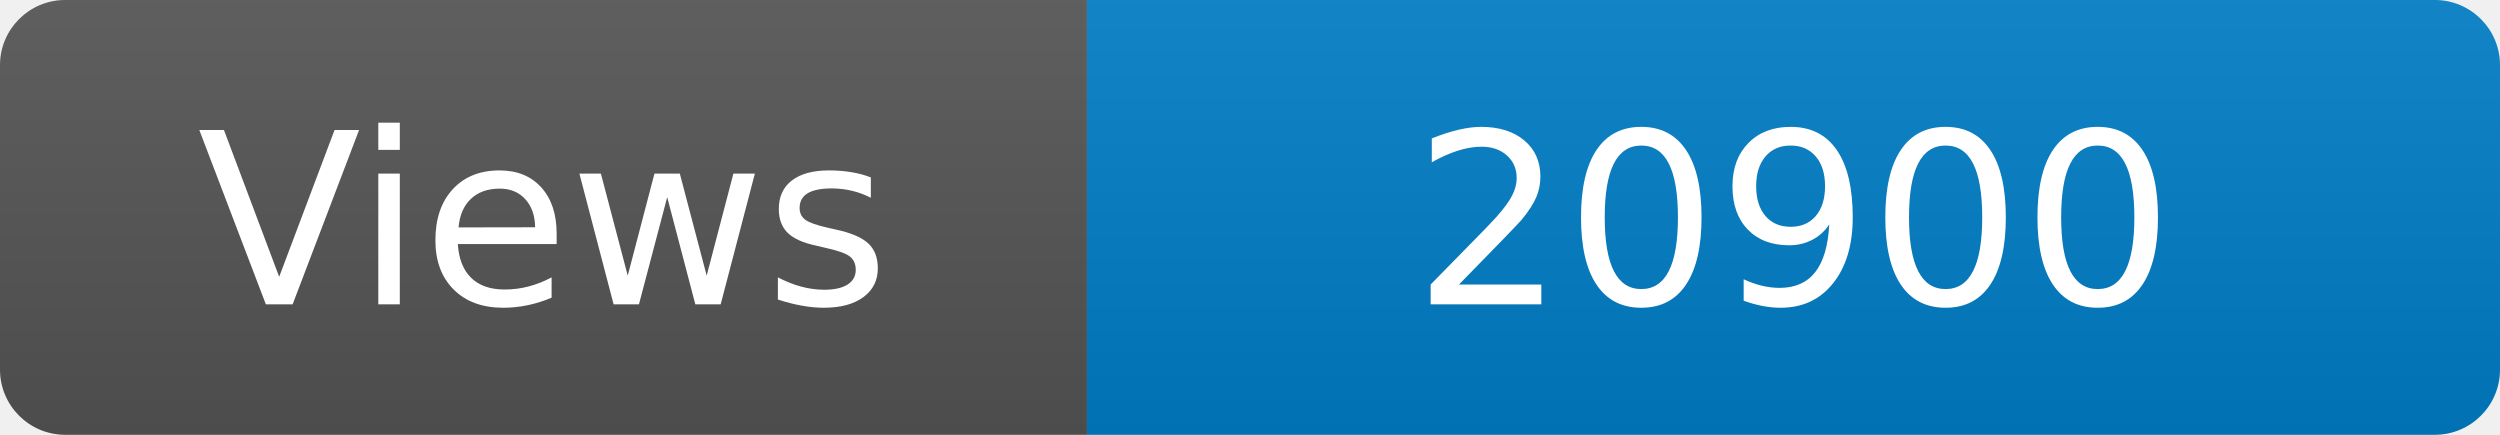
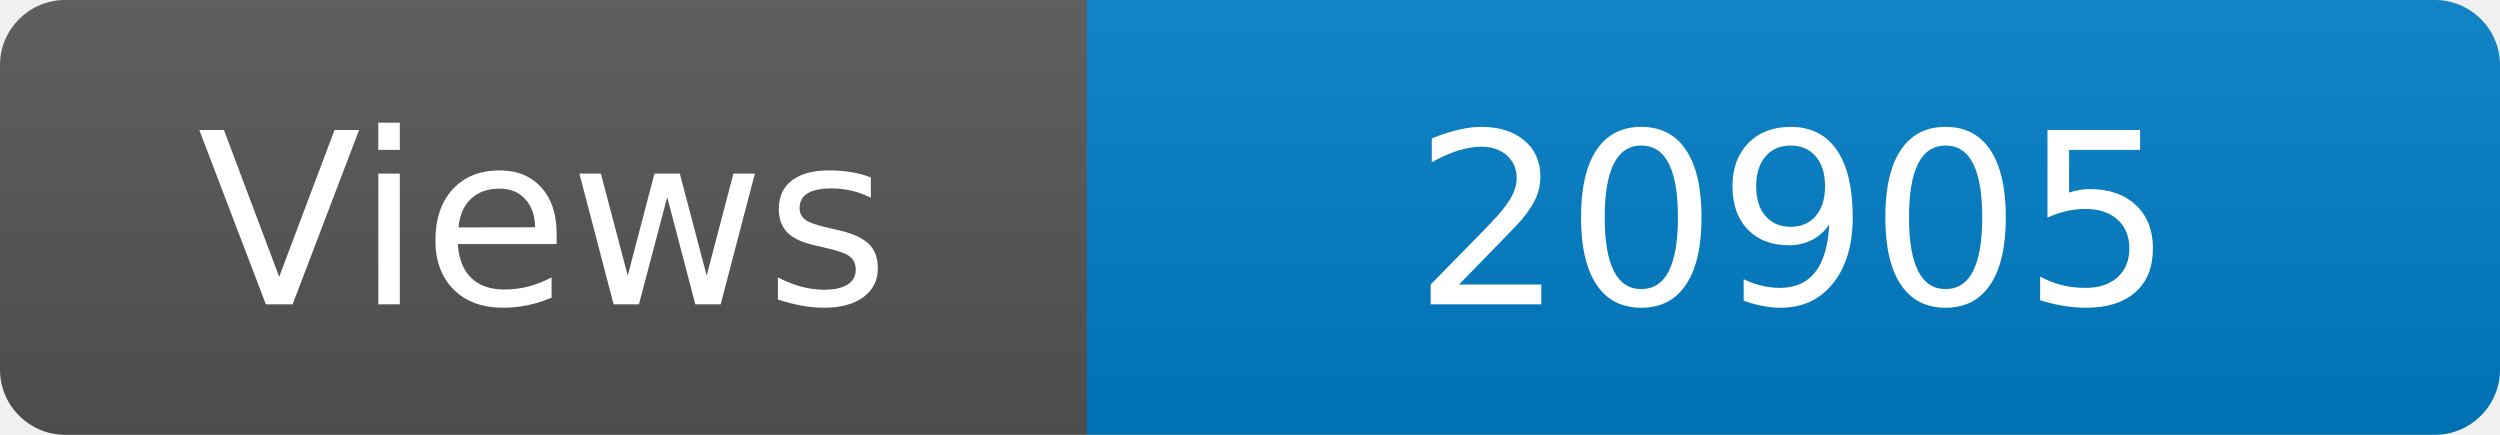
<svg xmlns="http://www.w3.org/2000/svg" width="115" height="20" role="img" aria-label="Maintained?: yes">
  <linearGradient id="s" x2="0" y2="100%">
    <stop offset="0" stop-color="#bbb" stop-opacity=".1" />
    <stop offset="1" stop-opacity=".1" />
  </linearGradient>
  <clipPath id="r">
    <rect width="115" height="20" rx="3" fill="#fff" />
  </clipPath>
  <g clip-path="url(#r)">
    <rect width="50" height="20" fill="#555" />
    <rect x="50" width="160" height="20" fill="#007ec6" />
    <rect width="115" height="20" fill="url(#s)" />
  </g>
  <g fill="#fff" text-anchor="middle" font-family="Verdana,Geneva,DejaVu Sans,sans-serif" font-size="110">
    <text x="250" y="140" transform="scale(.1)" fill="#fff">Views</text>
-     <text x="825" y="140" transform="scale(.1)" fill="#fff">20900</text>
+     <text x="825" y="140" transform="scale(.1)" fill="#fff">20905</text>
  </g>
</svg>
